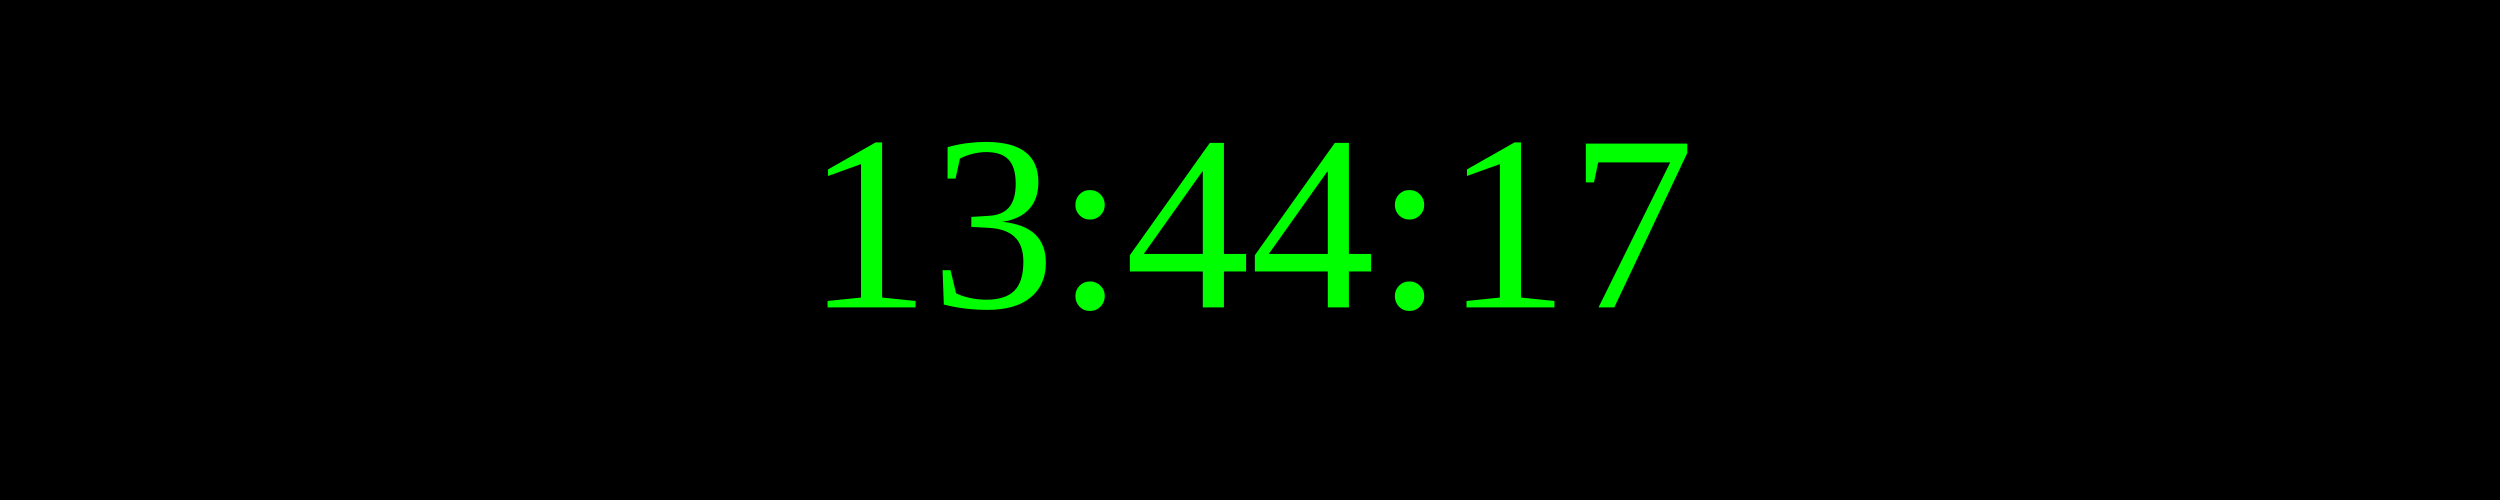
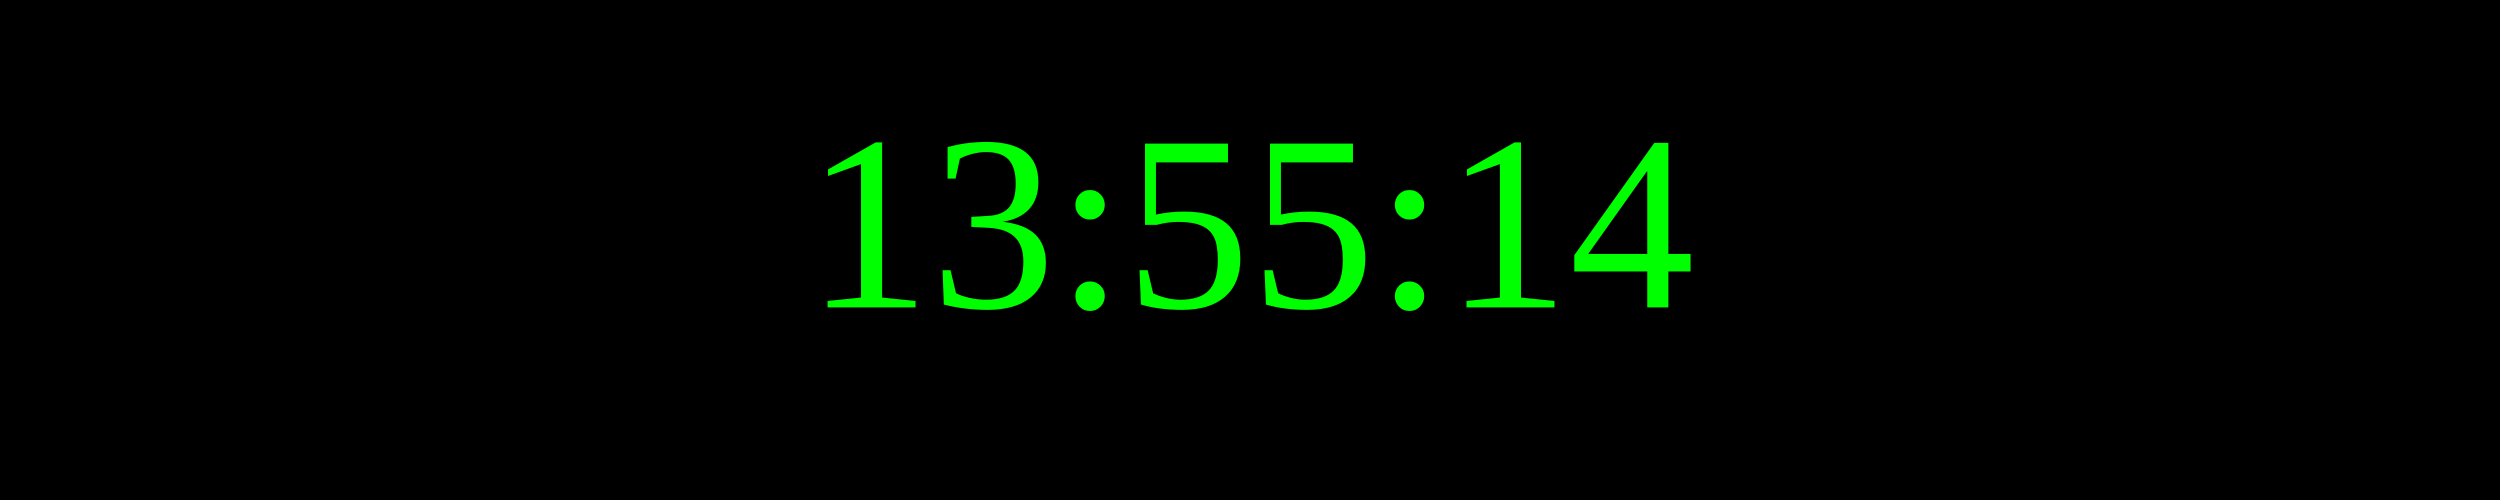
<svg xmlns="http://www.w3.org/2000/svg" width="250" height="50">
  <rect width="100%" height="100%" fill="black" />
  <text x="50%" y="50%" font-size="25" fill="lime" text-anchor="middle" dominant-baseline="middle">
- 13:44:17
+ 13:55:14
</text>
</svg>
